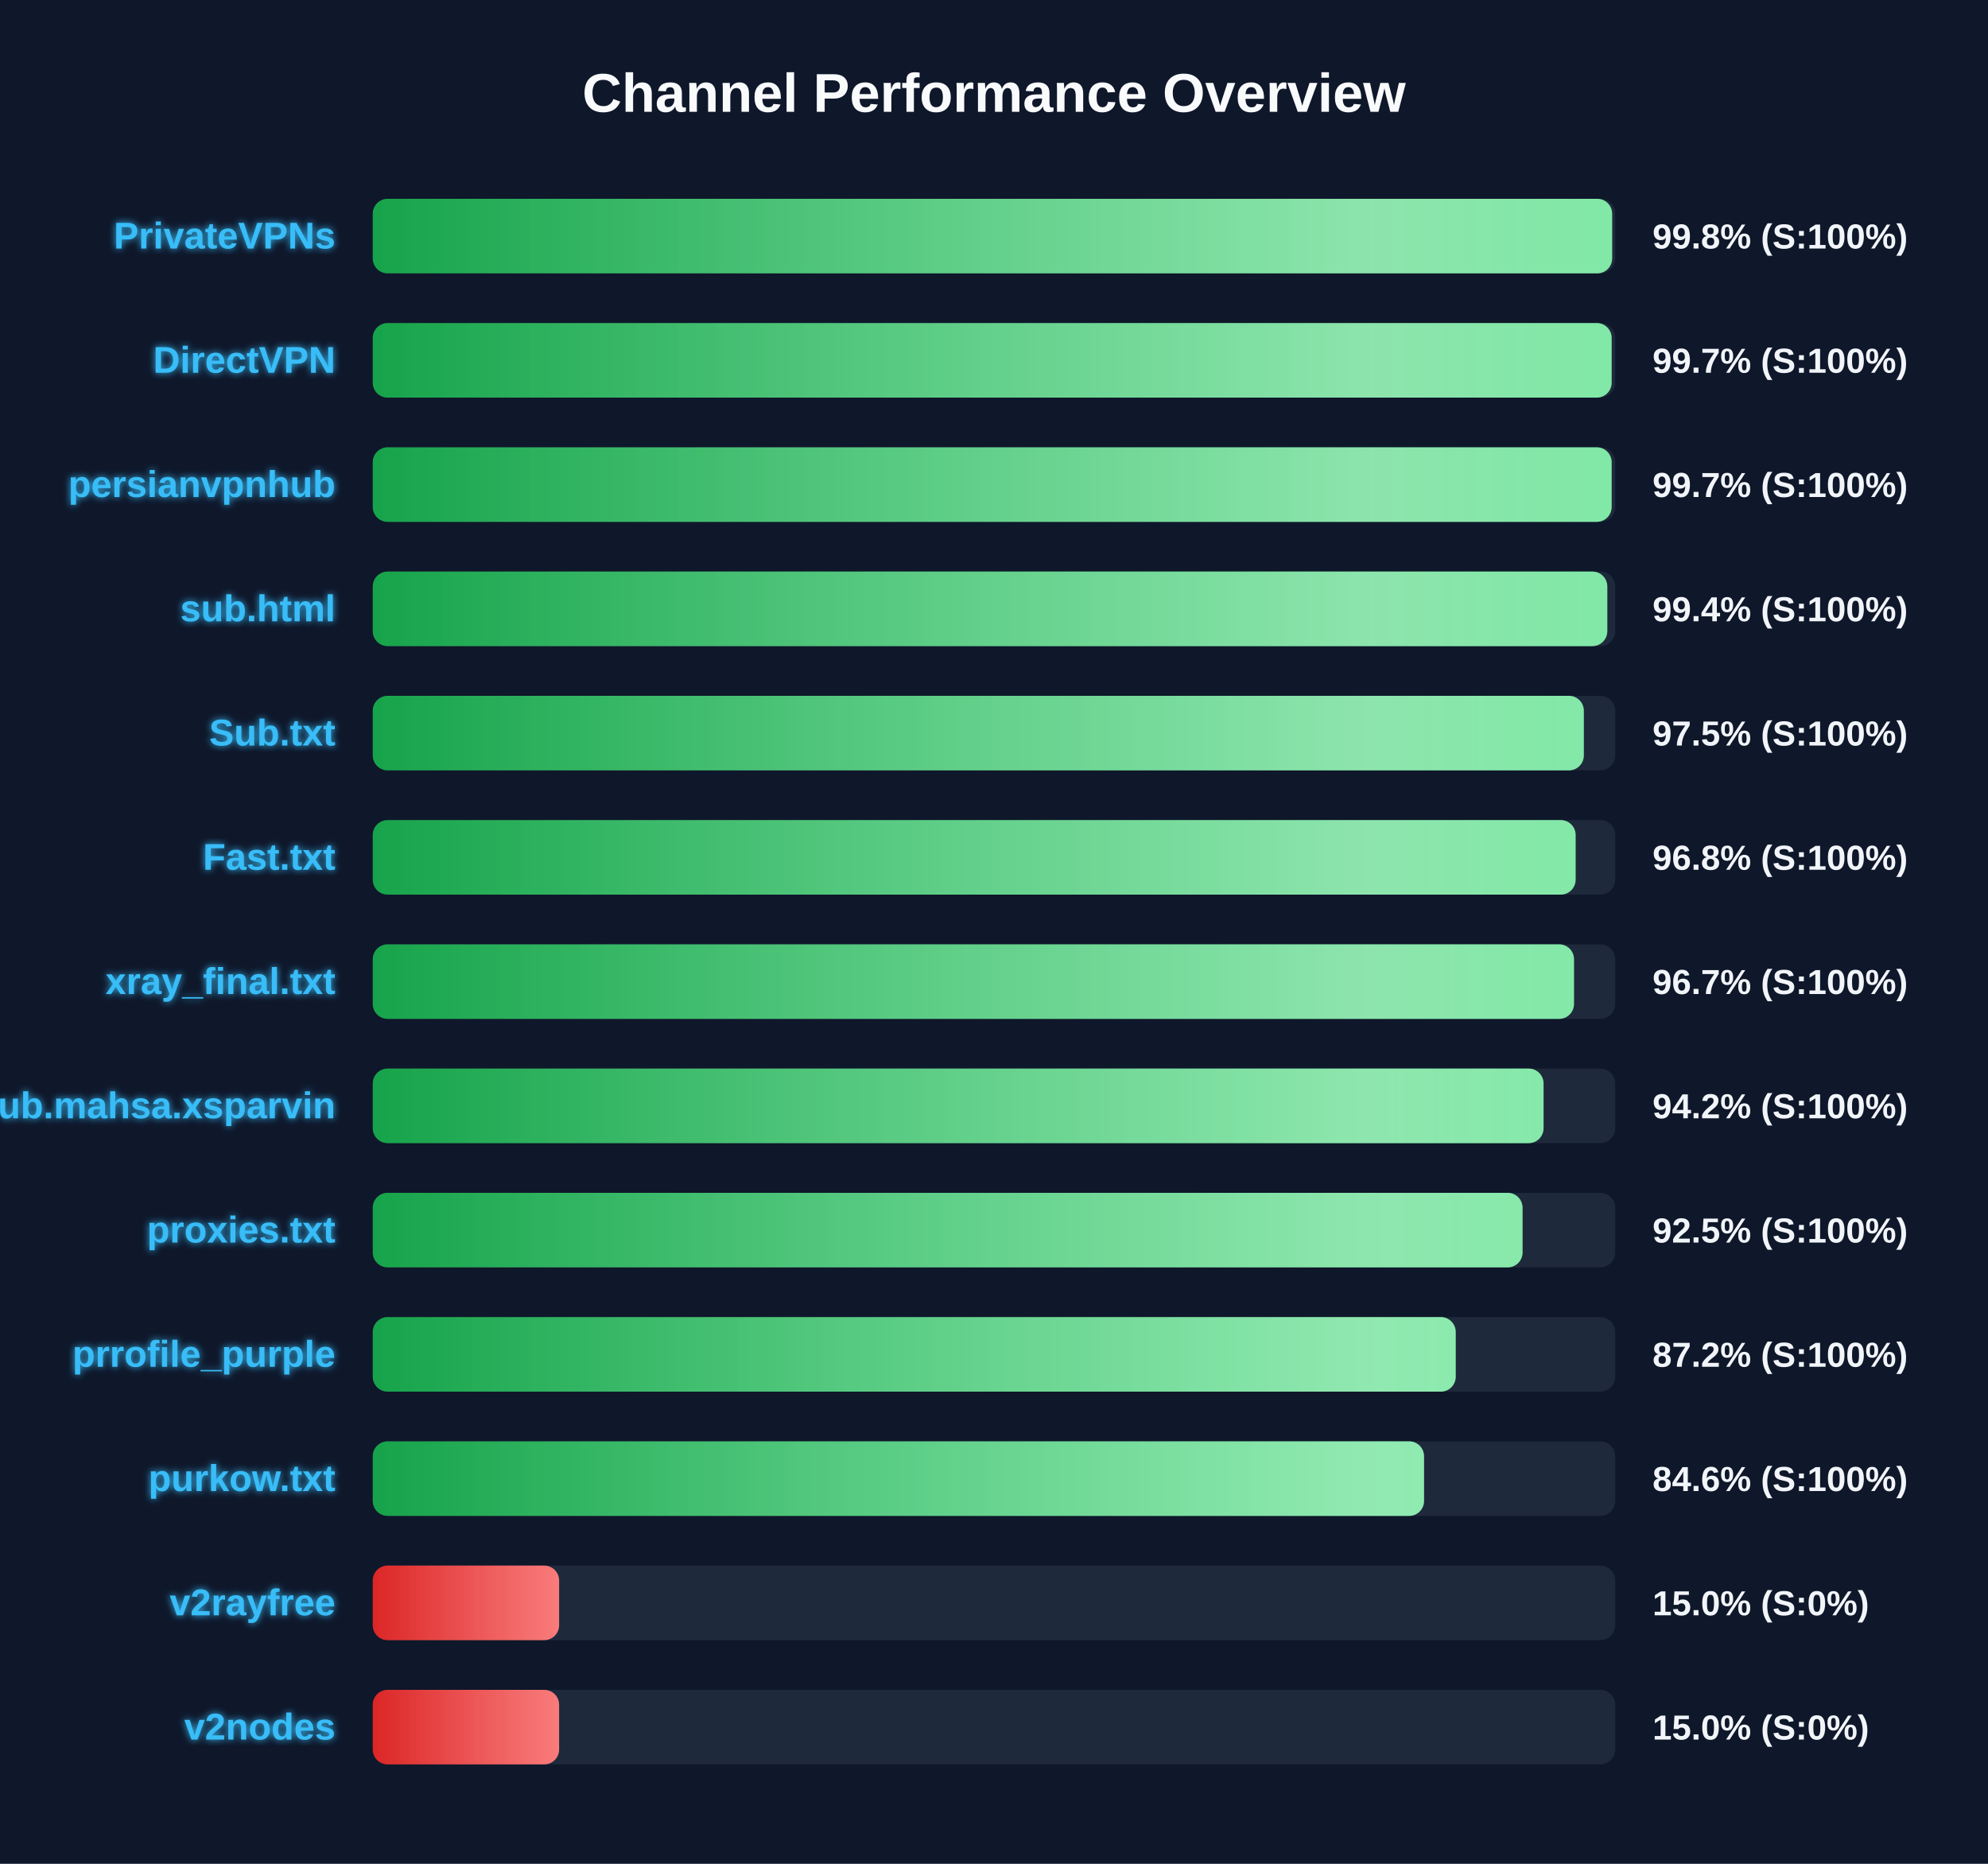
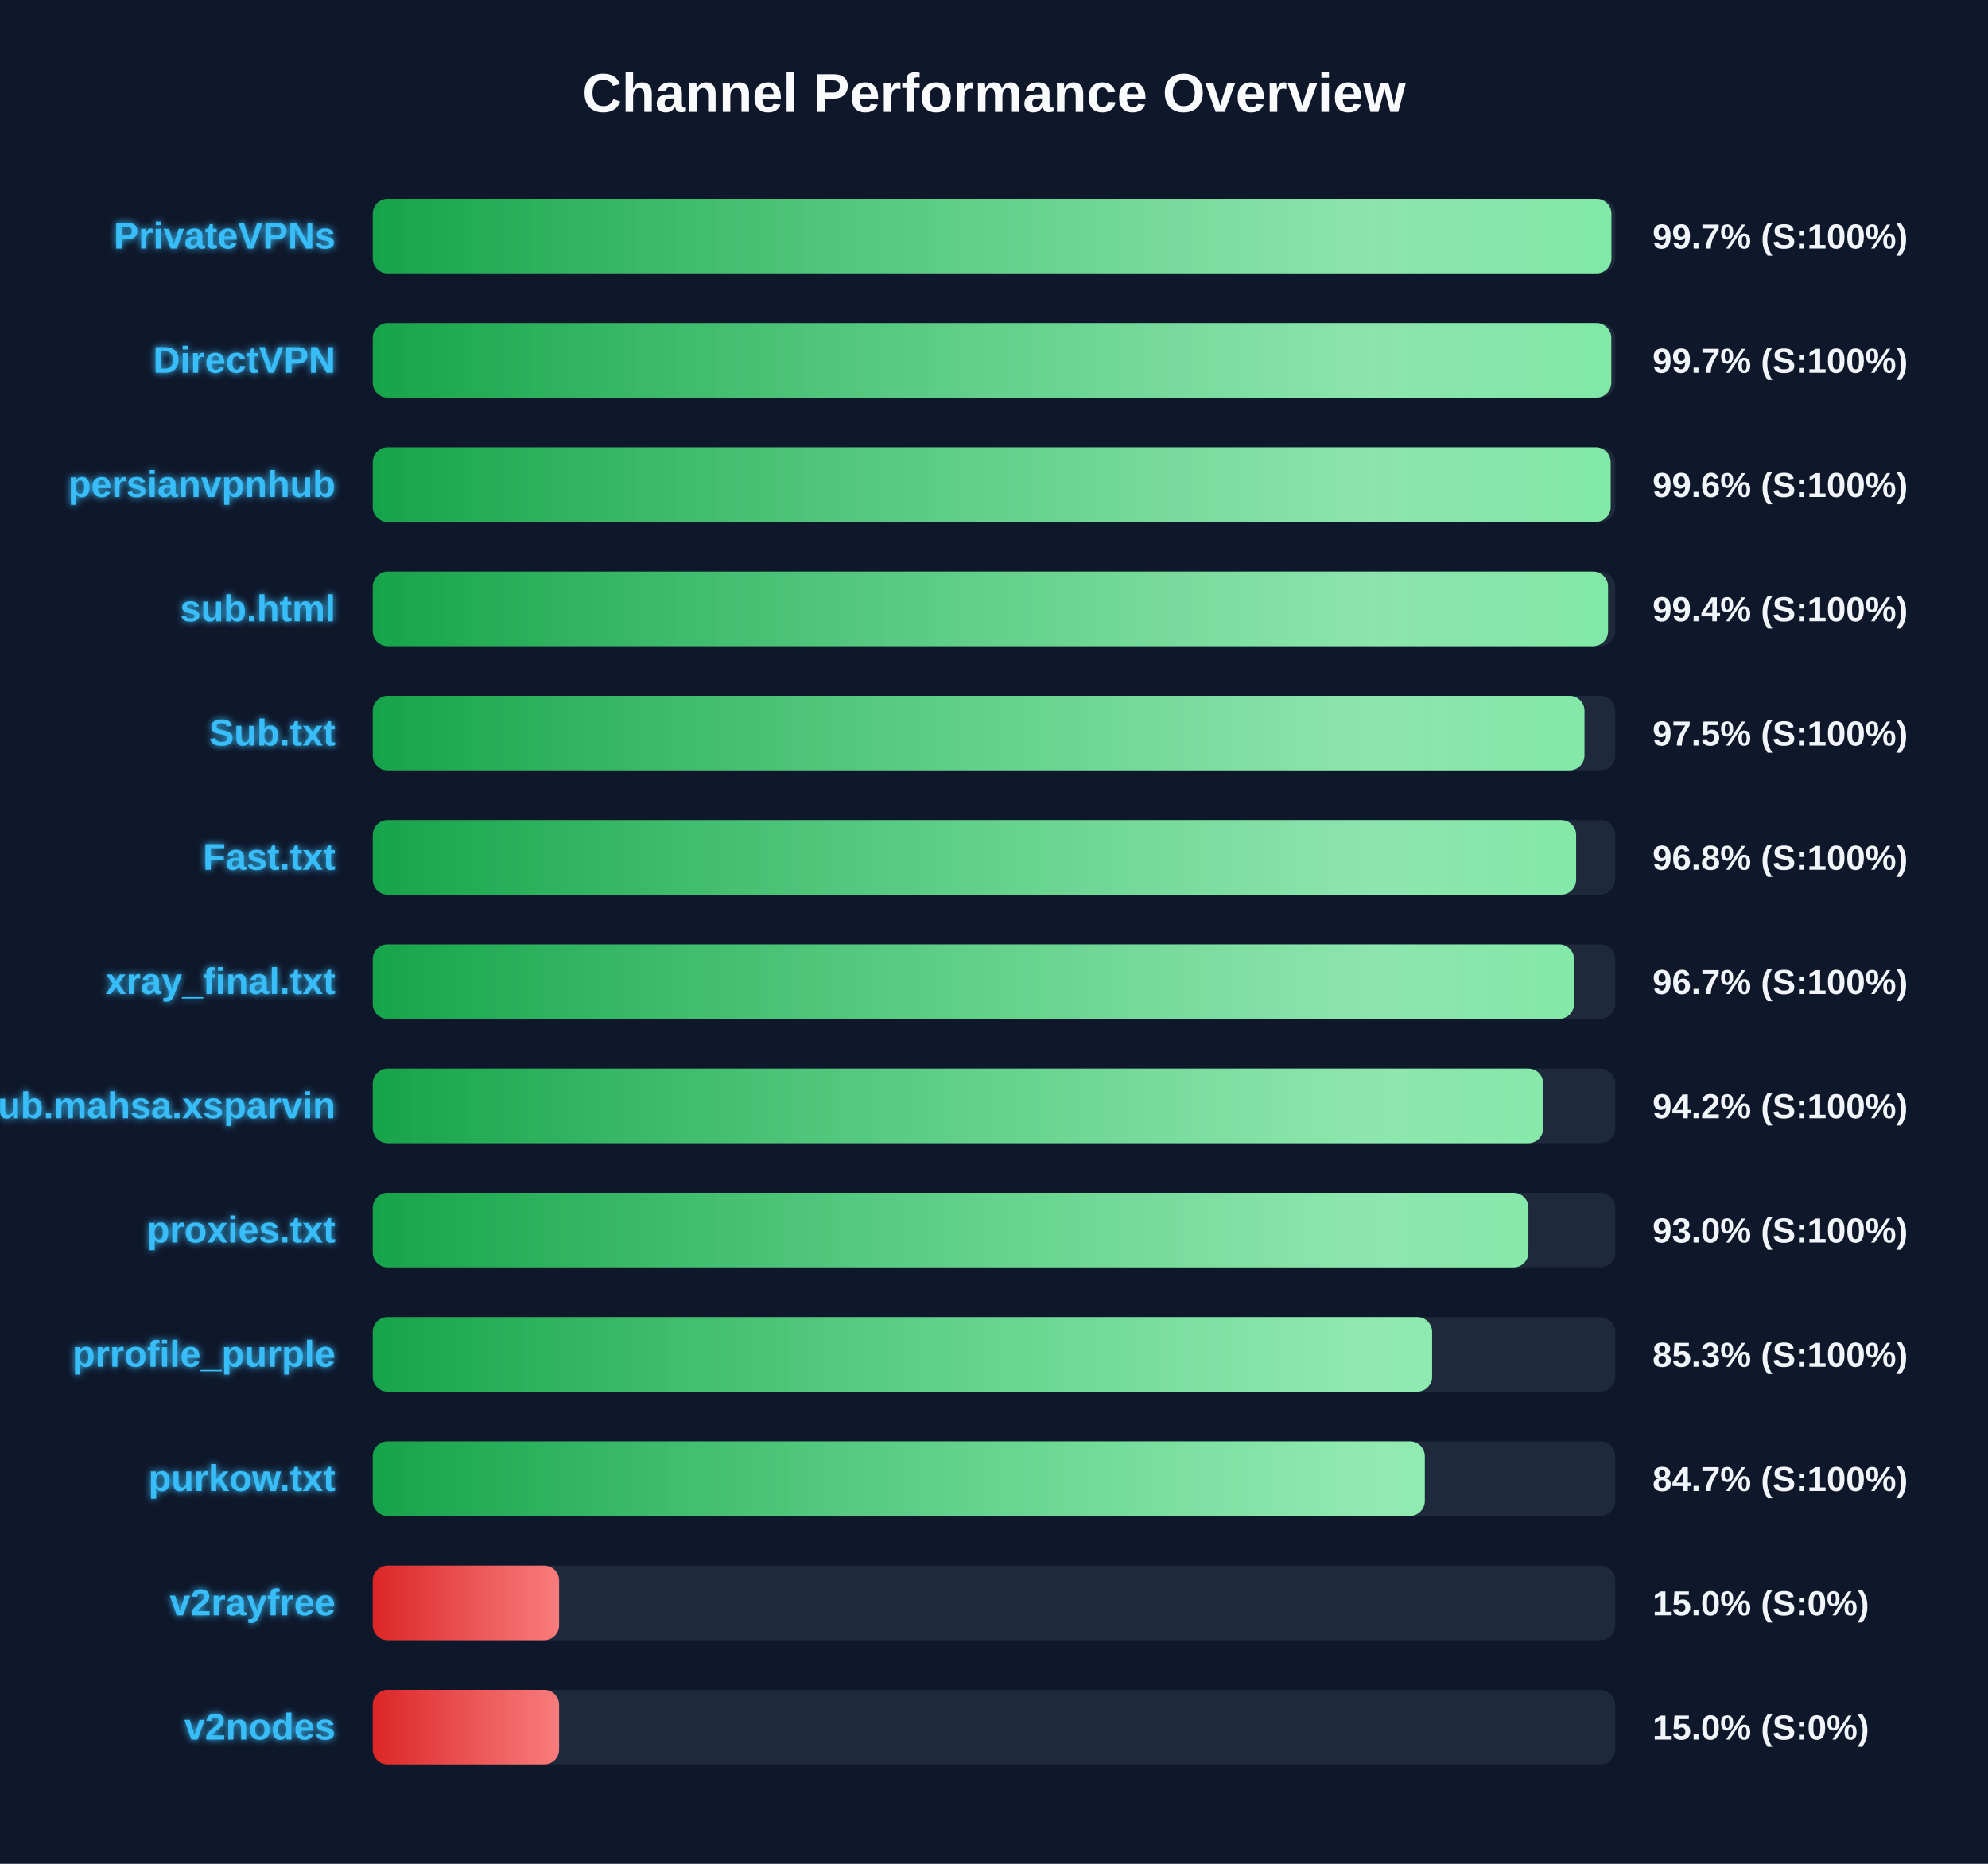
<svg xmlns="http://www.w3.org/2000/svg" width="800" height="750" version="1.1">
  <defs>
    <linearGradient id="grad-green" x1="0%" y1="0%" x2="100%" y2="0%">
      <stop offset="0%" stop-color="#16a34a" />
      <stop offset="100%" stop-color="#4ade80" />
    </linearGradient>
    <linearGradient id="grad-yellow" x1="0%" y1="0%" x2="100%" y2="0%">
      <stop offset="0%" stop-color="#ca8a04" />
      <stop offset="100%" stop-color="#fde047" />
    </linearGradient>
    <linearGradient id="grad-red" x1="0%" y1="0%" x2="100%" y2="0%">
      <stop offset="0%" stop-color="#dc2626" />
      <stop offset="100%" stop-color="#f87171" />
    </linearGradient>
    <linearGradient id="shimmer" x1="0%" y1="0%" x2="100%" y2="0%">
      <stop offset="0%" stop-color="rgba(255,255,255,0)" />
      <stop offset="50%" stop-color="rgba(255,255,255,0.4)" />
      <stop offset="100%" stop-color="rgba(255,255,255,0)" />
    </linearGradient>
    <filter id="glow" x="-20%" y="-20%" width="140%" height="140%">
      <feGaussianBlur stdDeviation="1.5" result="blur" />
      <feComposite in="SourceGraphic" in2="blur" operator="over" />
    </filter>
  </defs>
  <style>
        .bg-rect { fill: #0f172a; }
        .title { font: bold 22px 'Segoe UI', Arial, sans-serif; fill: #f8fafc; }
        .row { font: bold 15px 'Segoe UI', Arial, sans-serif; fill: #38bdf8; filter: url(#glow); }
        .score { font: bold 14px 'Segoe UI', Arial, sans-serif; fill: #f1f5f9; }
        @keyframes shimmer-anim {
            0% { transform: translateX(-100%); }
            100% { transform: translateX(200%); }
        }
        .shimmer-rect {
            animation: shimmer-anim 2.5s infinite linear;
        }
    </style>
  <rect width="100%" height="100%" class="bg-rect" />
  <text x="400" y="45" text-anchor="middle" class="title">Channel Performance Overview</text>
  <rect x="150" y="80" width="500" height="30" fill="#1e293b" rx="6" />
  <clipPath id="clip-0">
-     <rect x="150" y="80" width="498.75" height="30" rx="6" />
+     <rect x="150" y="80" width="498.45" height="30" rx="6" />
  </clipPath>
-   <rect x="150" y="80" width="498.75" height="30" fill="url(#grad-green)" rx="6" />
+   <rect x="150" y="80" width="498.45" height="30" fill="url(#grad-green)" rx="6" />
  <g clip-path="url(#clip-0)">
    <rect x="150" y="80" width="100%" height="30" fill="url(#shimmer)" class="shimmer-rect" />
  </g>
  <text x="135" y="100" text-anchor="end" class="row">PrivateVPNs</text>
-   <text x="665" y="100" text-anchor="start" class="score">99.8% (S:100%)</text>
+   <text x="665" y="100" text-anchor="start" class="score">99.7% (S:100%)</text>
  <rect x="150" y="130" width="500" height="30" fill="#1e293b" rx="6" />
  <clipPath id="clip-1">
-     <rect x="150" y="130" width="498.55" height="30" rx="6" />
+     <rect x="150" y="130" width="498.4" height="30" rx="6" />
  </clipPath>
-   <rect x="150" y="130" width="498.55" height="30" fill="url(#grad-green)" rx="6" />
+   <rect x="150" y="130" width="498.4" height="30" fill="url(#grad-green)" rx="6" />
  <g clip-path="url(#clip-1)">
    <rect x="150" y="130" width="100%" height="30" fill="url(#shimmer)" class="shimmer-rect" />
  </g>
  <text x="135" y="150" text-anchor="end" class="row">DirectVPN</text>
  <text x="665" y="150" text-anchor="start" class="score">99.7% (S:100%)</text>
  <rect x="150" y="180" width="500" height="30" fill="#1e293b" rx="6" />
  <clipPath id="clip-2">
-     <rect x="150" y="180" width="498.55" height="30" rx="6" />
+     <rect x="150" y="180" width="498.15" height="30" rx="6" />
  </clipPath>
-   <rect x="150" y="180" width="498.55" height="30" fill="url(#grad-green)" rx="6" />
+   <rect x="150" y="180" width="498.15" height="30" fill="url(#grad-green)" rx="6" />
  <g clip-path="url(#clip-2)">
    <rect x="150" y="180" width="100%" height="30" fill="url(#shimmer)" class="shimmer-rect" />
  </g>
  <text x="135" y="200" text-anchor="end" class="row">persianvpnhub</text>
-   <text x="665" y="200" text-anchor="start" class="score">99.7% (S:100%)</text>
+   <text x="665" y="200" text-anchor="start" class="score">99.6% (S:100%)</text>
  <rect x="150" y="230" width="500" height="30" fill="#1e293b" rx="6" />
  <clipPath id="clip-3">
-     <rect x="150" y="230" width="496.8" height="30" rx="6" />
+     <rect x="150" y="230" width="497.1" height="30" rx="6" />
  </clipPath>
-   <rect x="150" y="230" width="496.8" height="30" fill="url(#grad-green)" rx="6" />
+   <rect x="150" y="230" width="497.1" height="30" fill="url(#grad-green)" rx="6" />
  <g clip-path="url(#clip-3)">
    <rect x="150" y="230" width="100%" height="30" fill="url(#shimmer)" class="shimmer-rect" />
  </g>
  <text x="135" y="250" text-anchor="end" class="row">sub.html</text>
  <text x="665" y="250" text-anchor="start" class="score">99.4% (S:100%)</text>
  <rect x="150" y="280" width="500" height="30" fill="#1e293b" rx="6" />
  <clipPath id="clip-4">
-     <rect x="150" y="280" width="487.35" height="30" rx="6" />
+     <rect x="150" y="280" width="487.6" height="30" rx="6" />
  </clipPath>
-   <rect x="150" y="280" width="487.35" height="30" fill="url(#grad-green)" rx="6" />
+   <rect x="150" y="280" width="487.6" height="30" fill="url(#grad-green)" rx="6" />
  <g clip-path="url(#clip-4)">
    <rect x="150" y="280" width="100%" height="30" fill="url(#shimmer)" class="shimmer-rect" />
  </g>
  <text x="135" y="300" text-anchor="end" class="row">Sub.txt</text>
  <text x="665" y="300" text-anchor="start" class="score">97.5% (S:100%)</text>
  <rect x="150" y="330" width="500" height="30" fill="#1e293b" rx="6" />
  <clipPath id="clip-5">
-     <rect x="150" y="330" width="484.05" height="30" rx="6" />
+     <rect x="150" y="330" width="484.25" height="30" rx="6" />
  </clipPath>
-   <rect x="150" y="330" width="484.05" height="30" fill="url(#grad-green)" rx="6" />
+   <rect x="150" y="330" width="484.25" height="30" fill="url(#grad-green)" rx="6" />
  <g clip-path="url(#clip-5)">
    <rect x="150" y="330" width="100%" height="30" fill="url(#shimmer)" class="shimmer-rect" />
  </g>
  <text x="135" y="350" text-anchor="end" class="row">Fast.txt</text>
  <text x="665" y="350" text-anchor="start" class="score">96.8% (S:100%)</text>
  <rect x="150" y="380" width="500" height="30" fill="#1e293b" rx="6" />
  <clipPath id="clip-6">
    <rect x="150" y="380" width="483.4" height="30" rx="6" />
  </clipPath>
  <rect x="150" y="380" width="483.4" height="30" fill="url(#grad-green)" rx="6" />
  <g clip-path="url(#clip-6)">
    <rect x="150" y="380" width="100%" height="30" fill="url(#shimmer)" class="shimmer-rect" />
  </g>
  <text x="135" y="400" text-anchor="end" class="row">xray_final.txt</text>
  <text x="665" y="400" text-anchor="start" class="score">96.7% (S:100%)</text>
  <rect x="150" y="430" width="500" height="30" fill="#1e293b" rx="6" />
  <clipPath id="clip-7">
-     <rect x="150" y="430" width="471.15" height="30" rx="6" />
+     <rect x="150" y="430" width="471.0" height="30" rx="6" />
  </clipPath>
-   <rect x="150" y="430" width="471.15" height="30" fill="url(#grad-green)" rx="6" />
+   <rect x="150" y="430" width="471.0" height="30" fill="url(#grad-green)" rx="6" />
  <g clip-path="url(#clip-7)">
    <rect x="150" y="430" width="100%" height="30" fill="url(#shimmer)" class="shimmer-rect" />
  </g>
  <text x="135" y="450" text-anchor="end" class="row">Sub.mahsa.xsparvin</text>
  <text x="665" y="450" text-anchor="start" class="score">94.2% (S:100%)</text>
  <rect x="150" y="480" width="500" height="30" fill="#1e293b" rx="6" />
  <clipPath id="clip-8">
-     <rect x="150" y="480" width="462.7" height="30" rx="6" />
+     <rect x="150" y="480" width="465.05" height="30" rx="6" />
  </clipPath>
-   <rect x="150" y="480" width="462.7" height="30" fill="url(#grad-green)" rx="6" />
+   <rect x="150" y="480" width="465.05" height="30" fill="url(#grad-green)" rx="6" />
  <g clip-path="url(#clip-8)">
    <rect x="150" y="480" width="100%" height="30" fill="url(#shimmer)" class="shimmer-rect" />
  </g>
  <text x="135" y="500" text-anchor="end" class="row">proxies.txt</text>
-   <text x="665" y="500" text-anchor="start" class="score">92.5% (S:100%)</text>
+   <text x="665" y="500" text-anchor="start" class="score">93.0% (S:100%)</text>
  <rect x="150" y="530" width="500" height="30" fill="#1e293b" rx="6" />
  <clipPath id="clip-9">
-     <rect x="150" y="530" width="435.8" height="30" rx="6" />
+     <rect x="150" y="530" width="426.3" height="30" rx="6" />
  </clipPath>
-   <rect x="150" y="530" width="435.8" height="30" fill="url(#grad-green)" rx="6" />
+   <rect x="150" y="530" width="426.3" height="30" fill="url(#grad-green)" rx="6" />
  <g clip-path="url(#clip-9)">
    <rect x="150" y="530" width="100%" height="30" fill="url(#shimmer)" class="shimmer-rect" />
  </g>
  <text x="135" y="550" text-anchor="end" class="row">prrofile_purple</text>
-   <text x="665" y="550" text-anchor="start" class="score">87.2% (S:100%)</text>
+   <text x="665" y="550" text-anchor="start" class="score">85.3% (S:100%)</text>
  <rect x="150" y="580" width="500" height="30" fill="#1e293b" rx="6" />
  <clipPath id="clip-10">
-     <rect x="150" y="580" width="423.05" height="30" rx="6" />
+     <rect x="150" y="580" width="423.35" height="30" rx="6" />
  </clipPath>
-   <rect x="150" y="580" width="423.05" height="30" fill="url(#grad-green)" rx="6" />
+   <rect x="150" y="580" width="423.35" height="30" fill="url(#grad-green)" rx="6" />
  <g clip-path="url(#clip-10)">
    <rect x="150" y="580" width="100%" height="30" fill="url(#shimmer)" class="shimmer-rect" />
  </g>
  <text x="135" y="600" text-anchor="end" class="row">purkow.txt</text>
-   <text x="665" y="600" text-anchor="start" class="score">84.6% (S:100%)</text>
+   <text x="665" y="600" text-anchor="start" class="score">84.7% (S:100%)</text>
  <rect x="150" y="630" width="500" height="30" fill="#1e293b" rx="6" />
  <clipPath id="clip-11">
    <rect x="150" y="630" width="75.0" height="30" rx="6" />
  </clipPath>
  <rect x="150" y="630" width="75.0" height="30" fill="url(#grad-red)" rx="6" />
  <g clip-path="url(#clip-11)">
    <rect x="150" y="630" width="100%" height="30" fill="url(#shimmer)" class="shimmer-rect" />
  </g>
  <text x="135" y="650" text-anchor="end" class="row">v2rayfree</text>
  <text x="665" y="650" text-anchor="start" class="score">15.0% (S:0%)</text>
  <rect x="150" y="680" width="500" height="30" fill="#1e293b" rx="6" />
  <clipPath id="clip-12">
    <rect x="150" y="680" width="75.0" height="30" rx="6" />
  </clipPath>
  <rect x="150" y="680" width="75.0" height="30" fill="url(#grad-red)" rx="6" />
  <g clip-path="url(#clip-12)">
    <rect x="150" y="680" width="100%" height="30" fill="url(#shimmer)" class="shimmer-rect" />
  </g>
  <text x="135" y="700" text-anchor="end" class="row">v2nodes</text>
  <text x="665" y="700" text-anchor="start" class="score">15.0% (S:0%)</text>
</svg>
